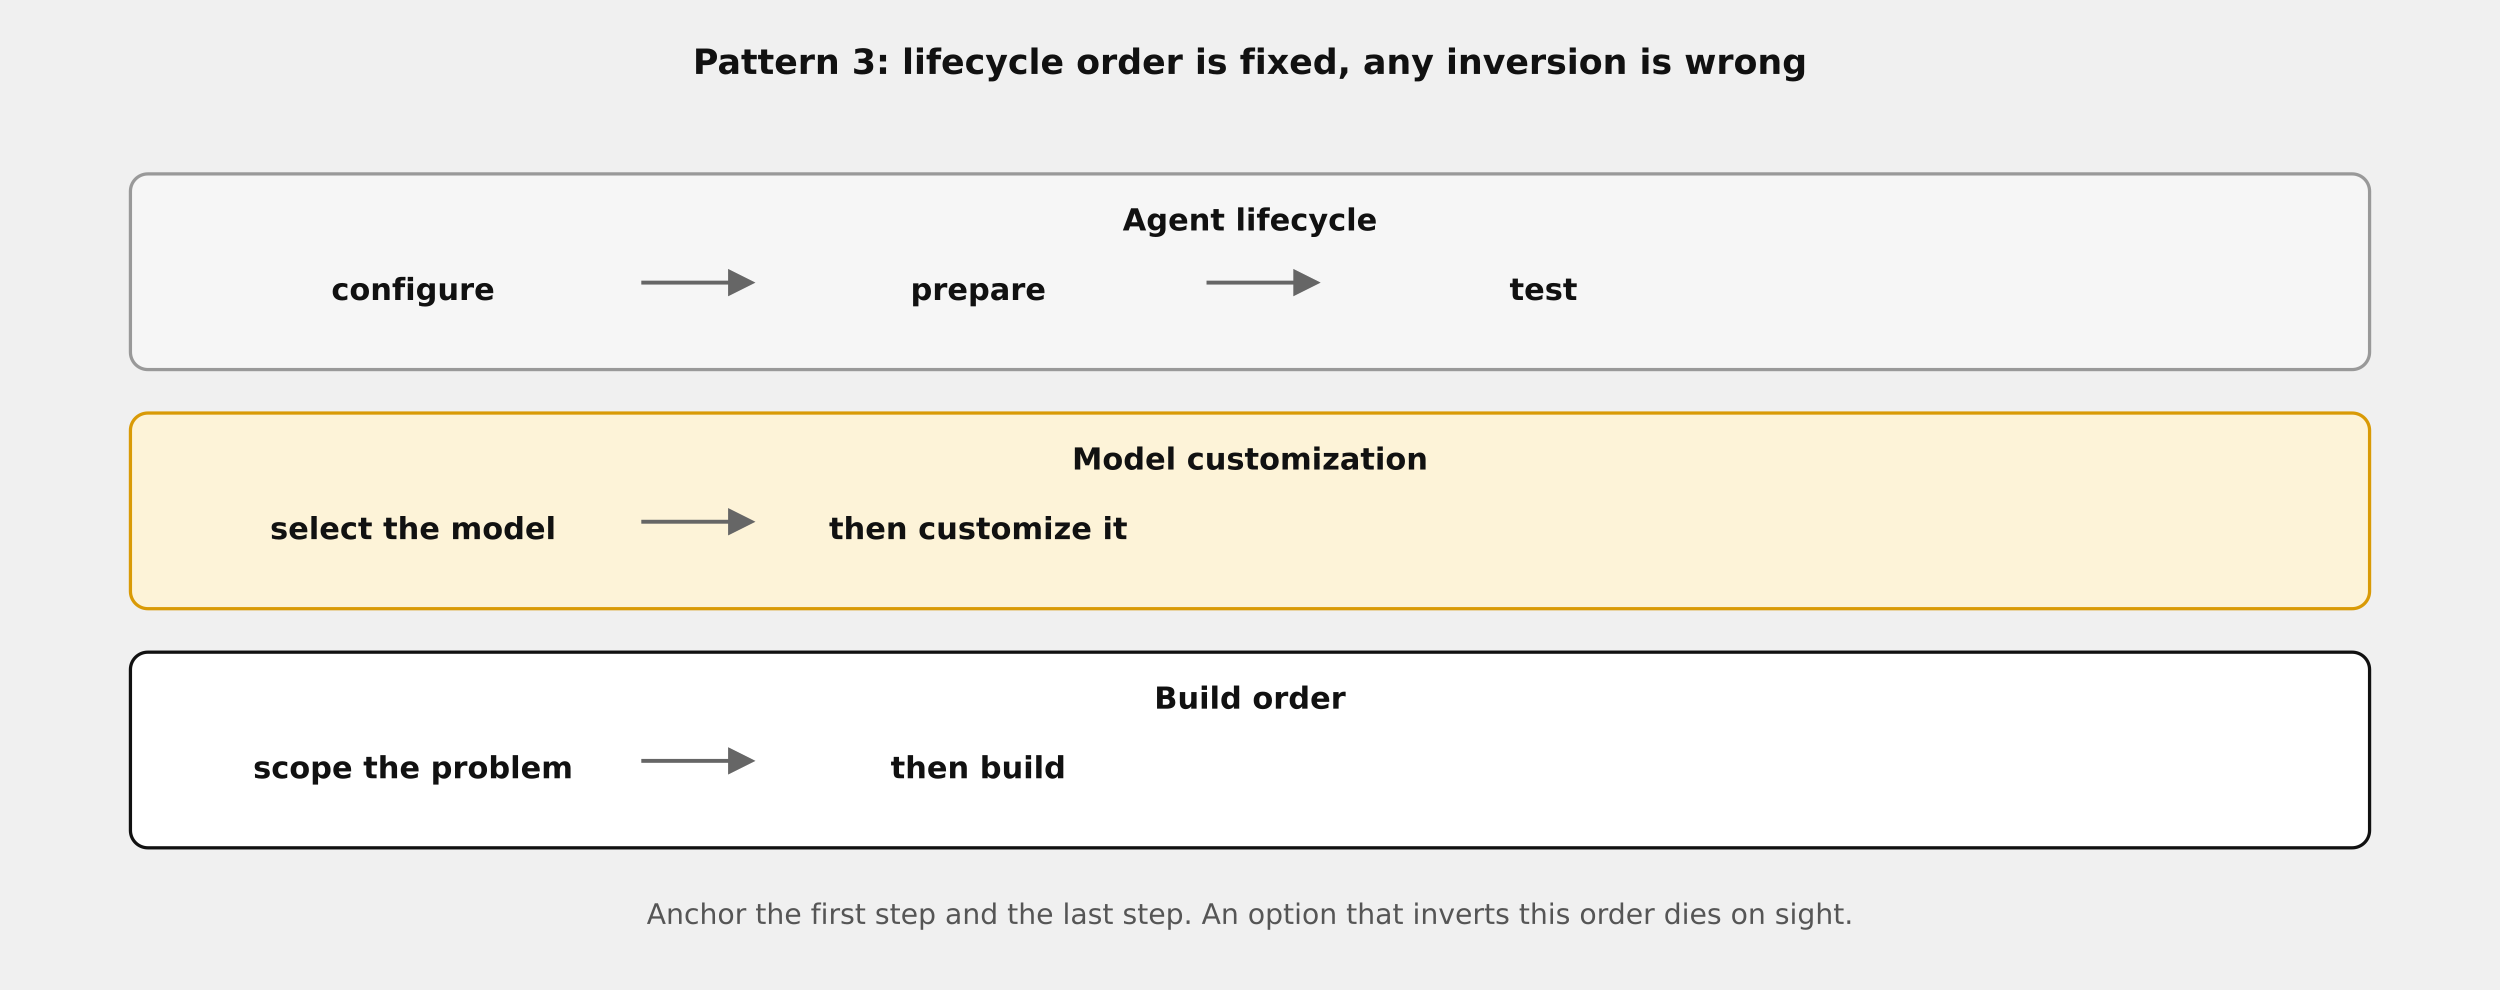
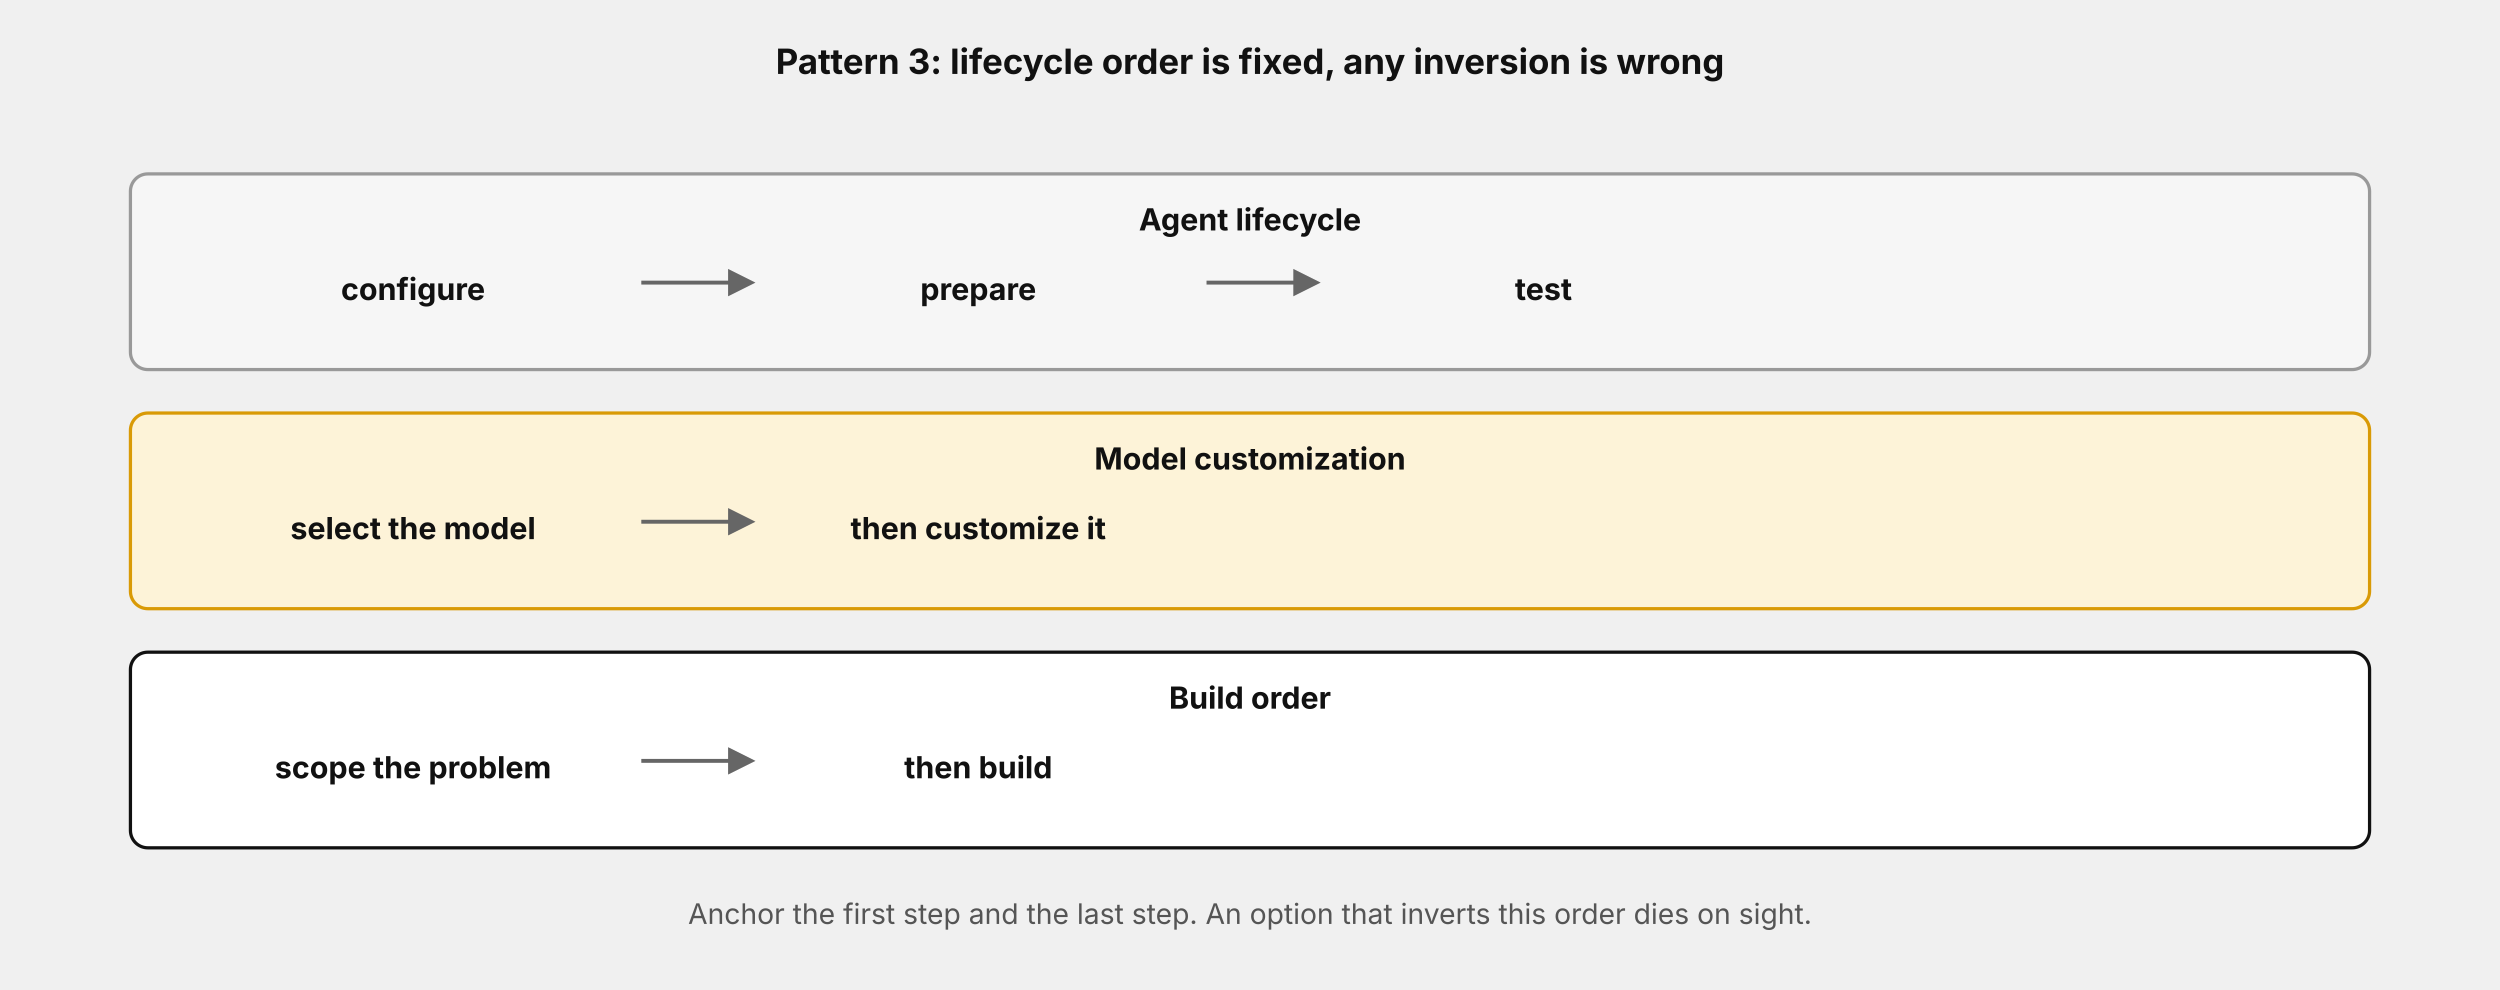
- <svg xmlns="http://www.w3.org/2000/svg" width="100%" viewBox="0 0 1150 455" role="img" style="background:#ffffff;font-family:DejaVu Sans,Verdana,sans-serif" aria-label="Lifecycle chains: agent configure prepare test, select model before customizing, scope before building">
+ <svg xmlns="http://www.w3.org/2000/svg" width="100%" viewBox="0 0 1150 455" role="img" style="background:#ffffff;font-family:'Anthropic Sans',Inter,'Source Sans 3','IBM Plex Sans',sans-serif" aria-label="Lifecycle chains: agent configure prepare test, select model before customizing, scope before building">
  <defs>
    <marker id="ah" viewBox="0 0 10 10" refX="8" refY="5" markerWidth="7" markerHeight="7" orient="auto-start-reverse">
      <path d="M0,0 L10,5 L0,10 z" fill="#666666" />
    </marker>
  </defs>
  <text x="575" y="34" text-anchor="middle" font-size="16" fill="#111111" font-weight="bold">Pattern 3: lifecycle order is fixed, any inversion is wrong</text>
  <rect x="60" y="80" width="1030" height="90" rx="8" fill="#f6f6f6" stroke="#999999" stroke-width="1.5" />
  <text x="575" y="106" text-anchor="middle" font-size="14" fill="#111111" font-weight="bold">Agent lifecycle</text>
  <text x="190" y="138" text-anchor="middle" font-size="14" fill="#111111" font-weight="bold">configure</text>
  <path d="M295,130 L345,130" fill="none" stroke="#666666" stroke-width="1.8" marker-end="url(#ah)" />
  <text x="450" y="138" text-anchor="middle" font-size="14" fill="#111111" font-weight="bold">prepare</text>
  <path d="M555,130 L605,130" fill="none" stroke="#666666" stroke-width="1.8" marker-end="url(#ah)" />
  <text x="710" y="138" text-anchor="middle" font-size="14" fill="#111111" font-weight="bold">test</text>
  <rect x="60" y="190" width="1030" height="90" rx="8" fill="#fdf3d8" stroke="#d99a06" stroke-width="1.5" />
  <text x="575" y="216" text-anchor="middle" font-size="14" fill="#111111" font-weight="bold">Model customization</text>
  <text x="190" y="248" text-anchor="middle" font-size="14" fill="#111111" font-weight="bold">select the model</text>
  <path d="M295,240 L345,240" fill="none" stroke="#666666" stroke-width="1.8" marker-end="url(#ah)" />
  <text x="450" y="248" text-anchor="middle" font-size="14" fill="#111111" font-weight="bold">then customize it</text>
  <rect x="60" y="300" width="1030" height="90" rx="8" fill="#ffffff" stroke="#111111" stroke-width="1.5" />
  <text x="575" y="326" text-anchor="middle" font-size="14" fill="#111111" font-weight="bold">Build order</text>
  <text x="190" y="358" text-anchor="middle" font-size="14" fill="#111111" font-weight="bold">scope the problem</text>
  <path d="M295,350 L345,350" fill="none" stroke="#666666" stroke-width="1.8" marker-end="url(#ah)" />
  <text x="450" y="358" text-anchor="middle" font-size="14" fill="#111111" font-weight="bold">then build</text>
  <text x="575" y="425" text-anchor="middle" font-size="13" fill="#555555">Anchor the first step and the last step. An option that inverts this order dies on sight.</text>
</svg>
